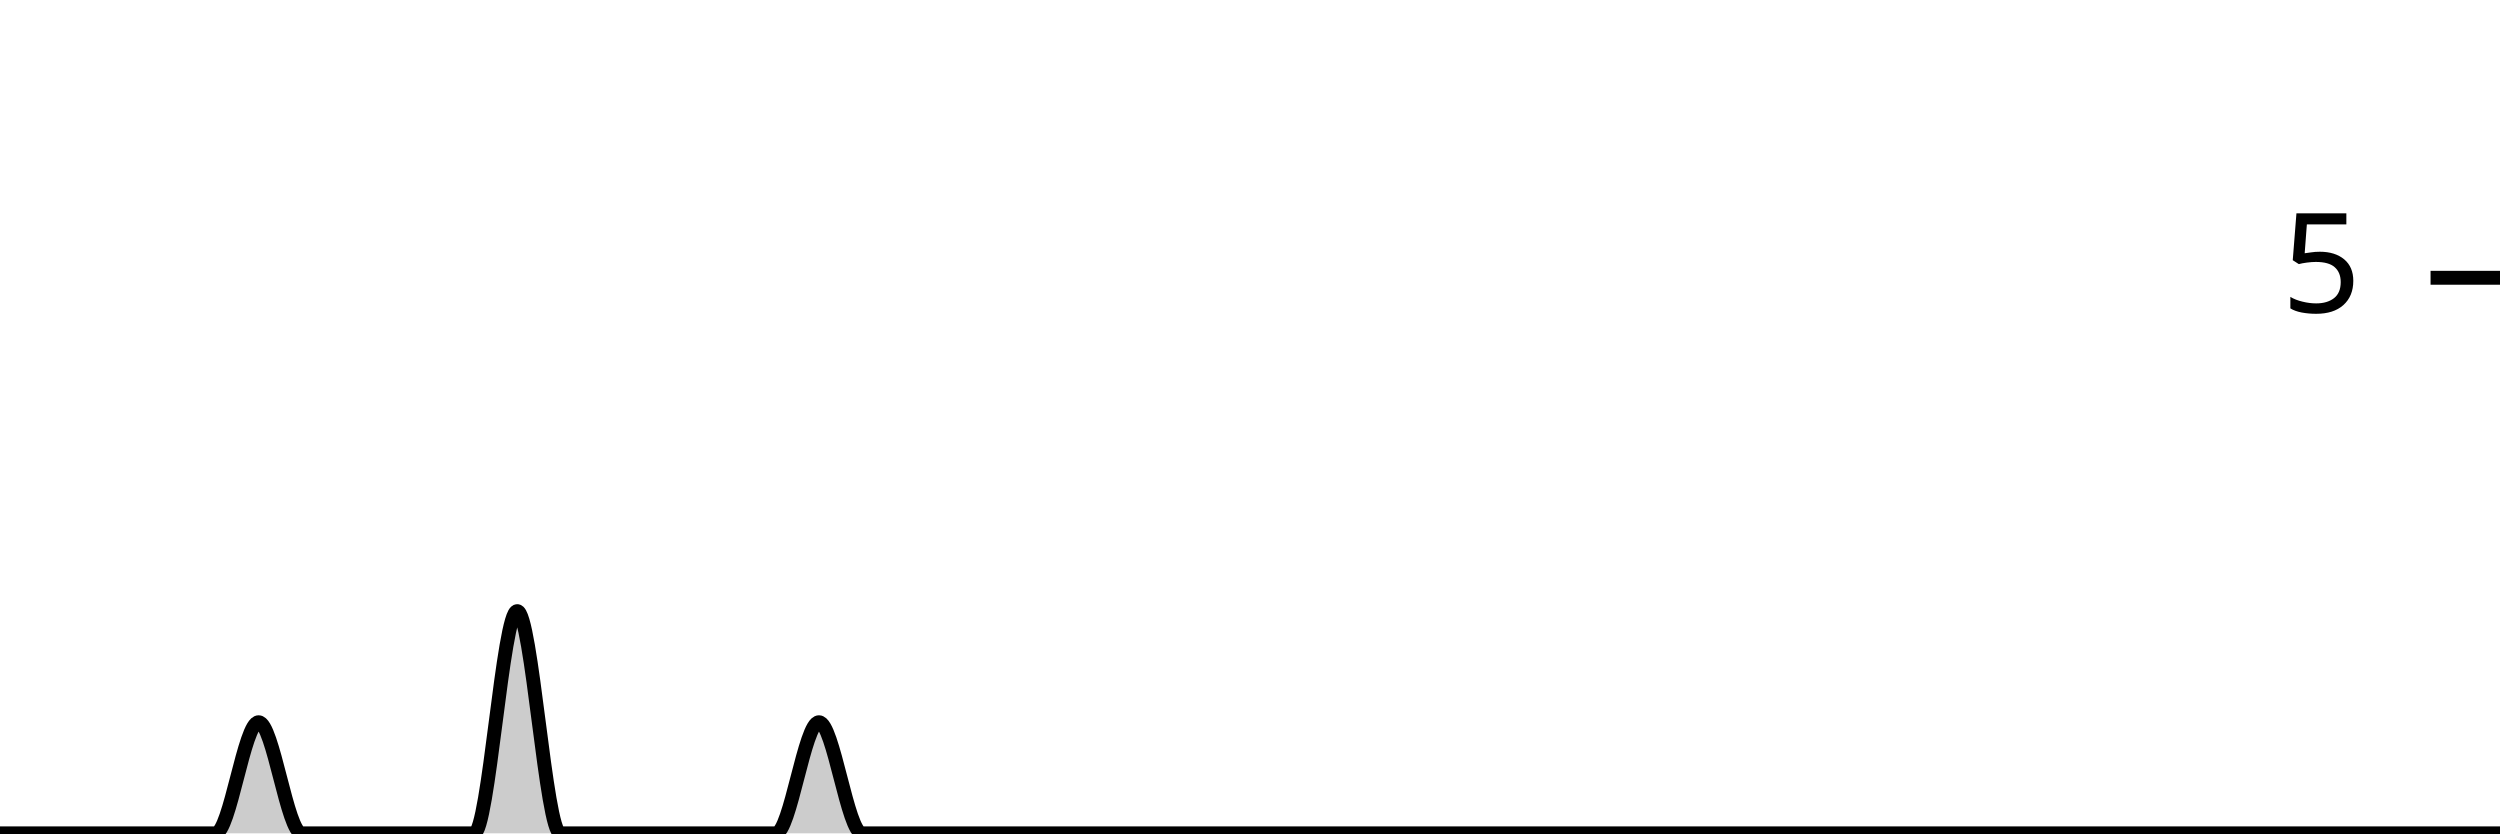
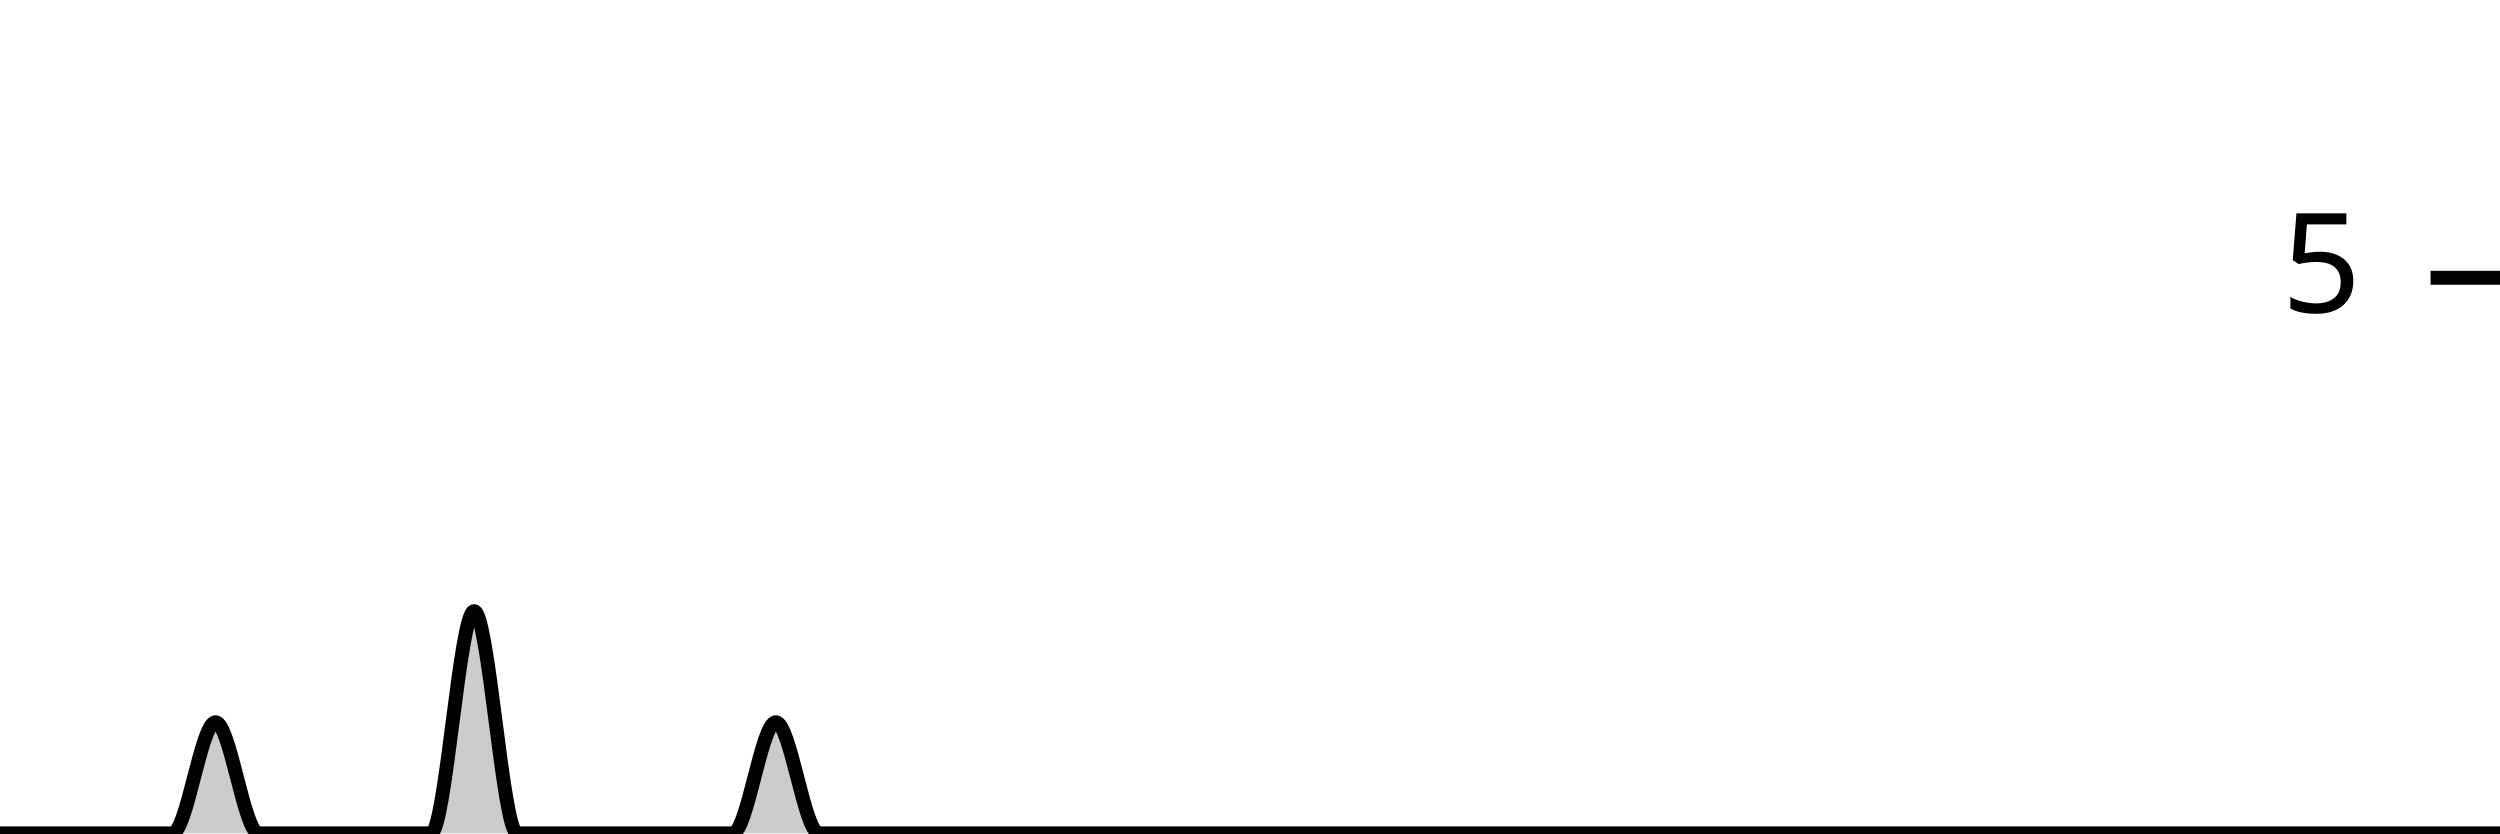
<svg xmlns="http://www.w3.org/2000/svg" viewBox="0 0 180 60">
  <g transform="translate(0,20)">
-     <path class="area" fill="rgba(0, 0, 0, 0.2)" d="M0,40C1.034,40,2.069,40,3.103,40C4.138,40,5.172,40,6.207,40C7.241,40,8.276,40,9.31,40C10.345,40,11.379,40,12.414,40C13.448,40,14.483,40,15.517,40C16.552,40,17.586,32,18.621,32C19.655,32,20.69,40,21.724,40C22.759,40,23.793,40,24.828,40C25.862,40,26.897,40,27.931,40C28.966,40,30,40,31.034,40C32.069,40,33.103,40,34.138,40C35.172,40,36.207,24,37.241,24C38.276,24,39.31,40,40.345,40C41.379,40,42.414,40,43.448,40C44.483,40,45.517,40,46.552,40C47.586,40,48.621,40,49.655,40C50.69,40,51.724,40,52.759,40C53.793,40,54.828,40,55.862,40C56.897,40,57.931,32,58.966,32C60,32,61.034,40,62.069,40C63.103,40,64.138,40,65.172,40C66.207,40,67.241,40,68.276,40C69.31,40,70.345,40,71.379,40C72.414,40,73.448,40,74.483,40C75.517,40,76.552,40,77.586,40C78.621,40,79.655,40,80.69,40C81.724,40,82.759,40,83.793,40C84.828,40,85.862,40,86.897,40C87.931,40,88.966,40,90,40C91.034,40,92.069,40,93.103,40C94.138,40,95.172,40,96.207,40C97.241,40,98.276,40,99.31,40C100.345,40,101.379,40,102.414,40C103.448,40,104.483,40,105.517,40C106.552,40,107.586,40,108.621,40C109.655,40,110.69,40,111.724,40C112.759,40,113.793,40,114.828,40C115.862,40,116.897,40,117.931,40C118.966,40,120,40,121.034,40C122.069,40,123.103,40,124.138,40C125.172,40,126.207,40,127.241,40C128.276,40,129.31,40,130.345,40C131.379,40,132.414,40,133.448,40C134.483,40,135.517,40,136.552,40C137.586,40,138.621,40,139.655,40C140.69,40,141.724,40,142.759,40C143.793,40,144.828,40,145.862,40C146.897,40,147.931,40,148.966,40C150,40,151.034,40,152.069,40C153.103,40,154.138,40,155.172,40C156.207,40,157.241,40,158.276,40C159.31,40,160.345,40,161.379,40C162.414,40,163.448,40,164.483,40C165.517,40,166.552,40,167.586,40C168.621,40,169.655,40,170.69,40C171.724,40,172.759,40,173.793,40C174.828,40,175.862,40,176.897,40C177.931,40,178.966,40,180,40L180,40C178.966,40,177.931,40,176.897,40C175.862,40,174.828,40,173.793,40C172.759,40,171.724,40,170.69,40C169.655,40,168.621,40,167.586,40C166.552,40,165.517,40,164.483,40C163.448,40,162.414,40,161.379,40C160.345,40,159.31,40,158.276,40C157.241,40,156.207,40,155.172,40C154.138,40,153.103,40,152.069,40C151.034,40,150,40,148.966,40C147.931,40,146.897,40,145.862,40C144.828,40,143.793,40,142.759,40C141.724,40,140.69,40,139.655,40C138.621,40,137.586,40,136.552,40C135.517,40,134.483,40,133.448,40C132.414,40,131.379,40,130.345,40C129.31,40,128.276,40,127.241,40C126.207,40,125.172,40,124.138,40C123.103,40,122.069,40,121.034,40C120,40,118.966,40,117.931,40C116.897,40,115.862,40,114.828,40C113.793,40,112.759,40,111.724,40C110.69,40,109.655,40,108.621,40C107.586,40,106.552,40,105.517,40C104.483,40,103.448,40,102.414,40C101.379,40,100.345,40,99.31,40C98.276,40,97.241,40,96.207,40C95.172,40,94.138,40,93.103,40C92.069,40,91.034,40,90,40C88.966,40,87.931,40,86.897,40C85.862,40,84.828,40,83.793,40C82.759,40,81.724,40,80.69,40C79.655,40,78.621,40,77.586,40C76.552,40,75.517,40,74.483,40C73.448,40,72.414,40,71.379,40C70.345,40,69.31,40,68.276,40C67.241,40,66.207,40,65.172,40C64.138,40,63.103,40,62.069,40C61.034,40,60,40,58.966,40C57.931,40,56.897,40,55.862,40C54.828,40,53.793,40,52.759,40C51.724,40,50.69,40,49.655,40C48.621,40,47.586,40,46.552,40C45.517,40,44.483,40,43.448,40C42.414,40,41.379,40,40.345,40C39.31,40,38.276,40,37.241,40C36.207,40,35.172,40,34.138,40C33.103,40,32.069,40,31.034,40C30,40,28.966,40,27.931,40C26.897,40,25.862,40,24.828,40C23.793,40,22.759,40,21.724,40C20.69,40,19.655,40,18.621,40C17.586,40,16.552,40,15.517,40C14.483,40,13.448,40,12.414,40C11.379,40,10.345,40,9.31,40C8.276,40,7.241,40,6.207,40C5.172,40,4.138,40,3.103,40C2.069,40,1.034,40,0,40Z" />
-     <path class="line" stroke="black" fill="none" d="M0,40C1.034,40,2.069,40,3.103,40C4.138,40,5.172,40,6.207,40C7.241,40,8.276,40,9.31,40C10.345,40,11.379,40,12.414,40C13.448,40,14.483,40,15.517,40C16.552,40,17.586,32,18.621,32C19.655,32,20.69,40,21.724,40C22.759,40,23.793,40,24.828,40C25.862,40,26.897,40,27.931,40C28.966,40,30,40,31.034,40C32.069,40,33.103,40,34.138,40C35.172,40,36.207,24,37.241,24C38.276,24,39.31,40,40.345,40C41.379,40,42.414,40,43.448,40C44.483,40,45.517,40,46.552,40C47.586,40,48.621,40,49.655,40C50.69,40,51.724,40,52.759,40C53.793,40,54.828,40,55.862,40C56.897,40,57.931,32,58.966,32C60,32,61.034,40,62.069,40C63.103,40,64.138,40,65.172,40C66.207,40,67.241,40,68.276,40C69.31,40,70.345,40,71.379,40C72.414,40,73.448,40,74.483,40C75.517,40,76.552,40,77.586,40C78.621,40,79.655,40,80.69,40C81.724,40,82.759,40,83.793,40C84.828,40,85.862,40,86.897,40C87.931,40,88.966,40,90,40C91.034,40,92.069,40,93.103,40C94.138,40,95.172,40,96.207,40C97.241,40,98.276,40,99.31,40C100.345,40,101.379,40,102.414,40C103.448,40,104.483,40,105.517,40C106.552,40,107.586,40,108.621,40C109.655,40,110.69,40,111.724,40C112.759,40,113.793,40,114.828,40C115.862,40,116.897,40,117.931,40C118.966,40,120,40,121.034,40C122.069,40,123.103,40,124.138,40C125.172,40,126.207,40,127.241,40C128.276,40,129.31,40,130.345,40C131.379,40,132.414,40,133.448,40C134.483,40,135.517,40,136.552,40C137.586,40,138.621,40,139.655,40C140.69,40,141.724,40,142.759,40C143.793,40,144.828,40,145.862,40C146.897,40,147.931,40,148.966,40C150,40,151.034,40,152.069,40C153.103,40,154.138,40,155.172,40C156.207,40,157.241,40,158.276,40C159.31,40,160.345,40,161.379,40C162.414,40,163.448,40,164.483,40C165.517,40,166.552,40,167.586,40C168.621,40,169.655,40,170.69,40C171.724,40,172.759,40,173.793,40C174.828,40,175.862,40,176.897,40C177.931,40,178.966,40,180,40" />
+     <path class="area" fill="rgba(0, 0, 0, 0.2)" d="M0,40C1.034,40,2.069,40,3.103,40C4.138,40,5.172,40,6.207,40C7.241,40,8.276,40,9.31,40C10.345,40,11.379,40,12.414,40C13.448,40,14.483,32,15.517,32C16.552,32,17.586,40,18.621,40C19.655,40,20.69,40,21.724,40C22.759,40,23.793,40,24.828,40C25.862,40,26.897,40,27.931,40C28.966,40,30,40,31.034,40C32.069,40,33.103,24,34.138,24C35.172,24,36.207,40,37.241,40C38.276,40,39.31,40,40.345,40C41.379,40,42.414,40,43.448,40C44.483,40,45.517,40,46.552,40C47.586,40,48.621,40,49.655,40C50.69,40,51.724,40,52.759,40C53.793,40,54.828,32,55.862,32C56.897,32,57.931,40,58.966,40C60,40,61.034,40,62.069,40C63.103,40,64.138,40,65.172,40C66.207,40,67.241,40,68.276,40C69.31,40,70.345,40,71.379,40C72.414,40,73.448,40,74.483,40C75.517,40,76.552,40,77.586,40C78.621,40,79.655,40,80.69,40C81.724,40,82.759,40,83.793,40C84.828,40,85.862,40,86.897,40C87.931,40,88.966,40,90,40C91.034,40,92.069,40,93.103,40C94.138,40,95.172,40,96.207,40C97.241,40,98.276,40,99.31,40C100.345,40,101.379,40,102.414,40C103.448,40,104.483,40,105.517,40C106.552,40,107.586,40,108.621,40C109.655,40,110.69,40,111.724,40C112.759,40,113.793,40,114.828,40C115.862,40,116.897,40,117.931,40C118.966,40,120,40,121.034,40C122.069,40,123.103,40,124.138,40C125.172,40,126.207,40,127.241,40C128.276,40,129.31,40,130.345,40C131.379,40,132.414,40,133.448,40C134.483,40,135.517,40,136.552,40C137.586,40,138.621,40,139.655,40C140.69,40,141.724,40,142.759,40C143.793,40,144.828,40,145.862,40C146.897,40,147.931,40,148.966,40C150,40,151.034,40,152.069,40C153.103,40,154.138,40,155.172,40C156.207,40,157.241,40,158.276,40C159.31,40,160.345,40,161.379,40C162.414,40,163.448,40,164.483,40C165.517,40,166.552,40,167.586,40C168.621,40,169.655,40,170.69,40C171.724,40,172.759,40,173.793,40C174.828,40,175.862,40,176.897,40C177.931,40,178.966,40,180,40L180,40C178.966,40,177.931,40,176.897,40C175.862,40,174.828,40,173.793,40C172.759,40,171.724,40,170.69,40C169.655,40,168.621,40,167.586,40C166.552,40,165.517,40,164.483,40C163.448,40,162.414,40,161.379,40C160.345,40,159.31,40,158.276,40C157.241,40,156.207,40,155.172,40C154.138,40,153.103,40,152.069,40C151.034,40,150,40,148.966,40C147.931,40,146.897,40,145.862,40C144.828,40,143.793,40,142.759,40C141.724,40,140.69,40,139.655,40C138.621,40,137.586,40,136.552,40C135.517,40,134.483,40,133.448,40C132.414,40,131.379,40,130.345,40C129.31,40,128.276,40,127.241,40C126.207,40,125.172,40,124.138,40C123.103,40,122.069,40,121.034,40C120,40,118.966,40,117.931,40C116.897,40,115.862,40,114.828,40C113.793,40,112.759,40,111.724,40C110.69,40,109.655,40,108.621,40C107.586,40,106.552,40,105.517,40C104.483,40,103.448,40,102.414,40C101.379,40,100.345,40,99.31,40C98.276,40,97.241,40,96.207,40C95.172,40,94.138,40,93.103,40C92.069,40,91.034,40,90,40C88.966,40,87.931,40,86.897,40C85.862,40,84.828,40,83.793,40C82.759,40,81.724,40,80.69,40C79.655,40,78.621,40,77.586,40C76.552,40,75.517,40,74.483,40C73.448,40,72.414,40,71.379,40C70.345,40,69.31,40,68.276,40C67.241,40,66.207,40,65.172,40C64.138,40,63.103,40,62.069,40C61.034,40,60,40,58.966,40C57.931,40,56.897,40,55.862,40C54.828,40,53.793,40,52.759,40C51.724,40,50.69,40,49.655,40C48.621,40,47.586,40,46.552,40C45.517,40,44.483,40,43.448,40C42.414,40,41.379,40,40.345,40C39.31,40,38.276,40,37.241,40C36.207,40,35.172,40,34.138,40C33.103,40,32.069,40,31.034,40C30,40,28.966,40,27.931,40C26.897,40,25.862,40,24.828,40C23.793,40,22.759,40,21.724,40C20.69,40,19.655,40,18.621,40C17.586,40,16.552,40,15.517,40C14.483,40,13.448,40,12.414,40C11.379,40,10.345,40,9.31,40C8.276,40,7.241,40,6.207,40C5.172,40,4.138,40,3.103,40C2.069,40,1.034,40,0,40Z" />
+     <path class="line" stroke="black" fill="none" d="M0,40C1.034,40,2.069,40,3.103,40C4.138,40,5.172,40,6.207,40C7.241,40,8.276,40,9.31,40C10.345,40,11.379,40,12.414,40C13.448,40,14.483,32,15.517,32C16.552,32,17.586,40,18.621,40C19.655,40,20.69,40,21.724,40C22.759,40,23.793,40,24.828,40C25.862,40,26.897,40,27.931,40C28.966,40,30,40,31.034,40C32.069,40,33.103,24,34.138,24C35.172,24,36.207,40,37.241,40C38.276,40,39.31,40,40.345,40C41.379,40,42.414,40,43.448,40C44.483,40,45.517,40,46.552,40C47.586,40,48.621,40,49.655,40C50.69,40,51.724,40,52.759,40C53.793,40,54.828,32,55.862,32C56.897,32,57.931,40,58.966,40C60,40,61.034,40,62.069,40C63.103,40,64.138,40,65.172,40C66.207,40,67.241,40,68.276,40C69.31,40,70.345,40,71.379,40C72.414,40,73.448,40,74.483,40C75.517,40,76.552,40,77.586,40C78.621,40,79.655,40,80.69,40C81.724,40,82.759,40,83.793,40C84.828,40,85.862,40,86.897,40C87.931,40,88.966,40,90,40C91.034,40,92.069,40,93.103,40C94.138,40,95.172,40,96.207,40C97.241,40,98.276,40,99.31,40C100.345,40,101.379,40,102.414,40C103.448,40,104.483,40,105.517,40C106.552,40,107.586,40,108.621,40C109.655,40,110.69,40,111.724,40C112.759,40,113.793,40,114.828,40C115.862,40,116.897,40,117.931,40C118.966,40,120,40,121.034,40C122.069,40,123.103,40,124.138,40C125.172,40,126.207,40,127.241,40C128.276,40,129.31,40,130.345,40C131.379,40,132.414,40,133.448,40C134.483,40,135.517,40,136.552,40C137.586,40,138.621,40,139.655,40C140.69,40,141.724,40,142.759,40C143.793,40,144.828,40,145.862,40C146.897,40,147.931,40,148.966,40C150,40,151.034,40,152.069,40C153.103,40,154.138,40,155.172,40C156.207,40,157.241,40,158.276,40C159.31,40,160.345,40,161.379,40C162.414,40,163.448,40,164.483,40C165.517,40,166.552,40,167.586,40C168.621,40,169.655,40,170.69,40C171.724,40,172.759,40,173.793,40C174.828,40,175.862,40,176.897,40C177.931,40,178.966,40,180,40" />
    <path class="axis-ceiling" stroke-width="1" stroke="black" fill="none" d="M175,0L180,0" />
    <text class="axis-ceiling-label" font-family="sans-serif" text-anchor="end" font-size="10px" x="170" y="2.5">5</text>
  </g>
</svg>
